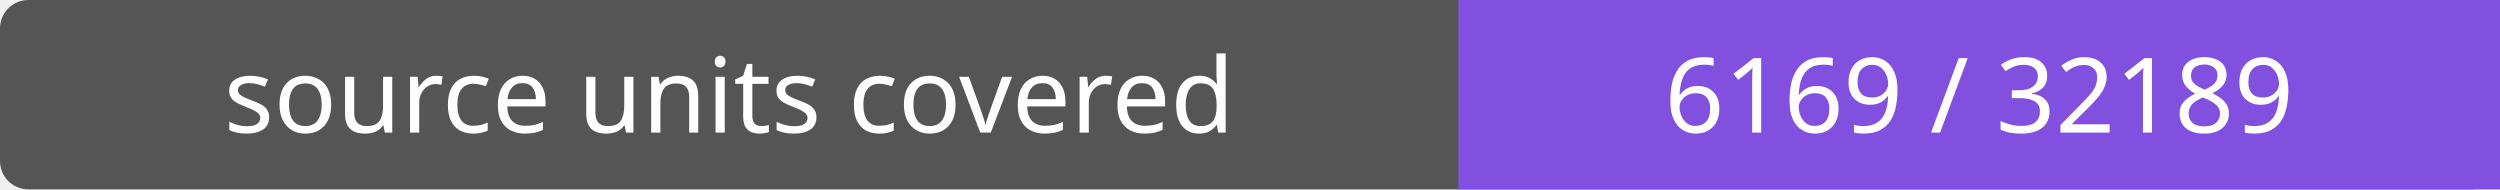
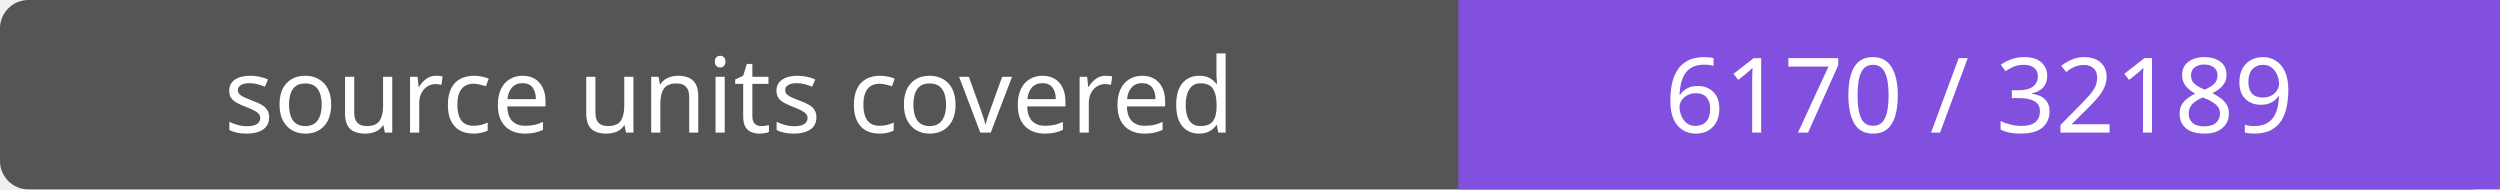
- <svg xmlns="http://www.w3.org/2000/svg" width="264" height="20" role="img" aria-label="source units covered: 6169 / 32189">
+ <svg xmlns="http://www.w3.org/2000/svg" width="264" height="20" role="img" aria-label="source units covered: 6170 / 32189">
  <rect width="264" height="20" rx="3" fill="#555" />
  <path fill="#8250df" d="M154 0h110v20H154z" />
  <g fill="#fff" text-anchor="middle" font-family="Verdana,sans-serif" font-size="11">
    <text x="77.0" y="14">source units covered</text>
-     <text x="209.0" y="14">6169 / 32189</text>
+     <text x="209.0" y="14">6170 / 32189</text>
  </g>
</svg>
